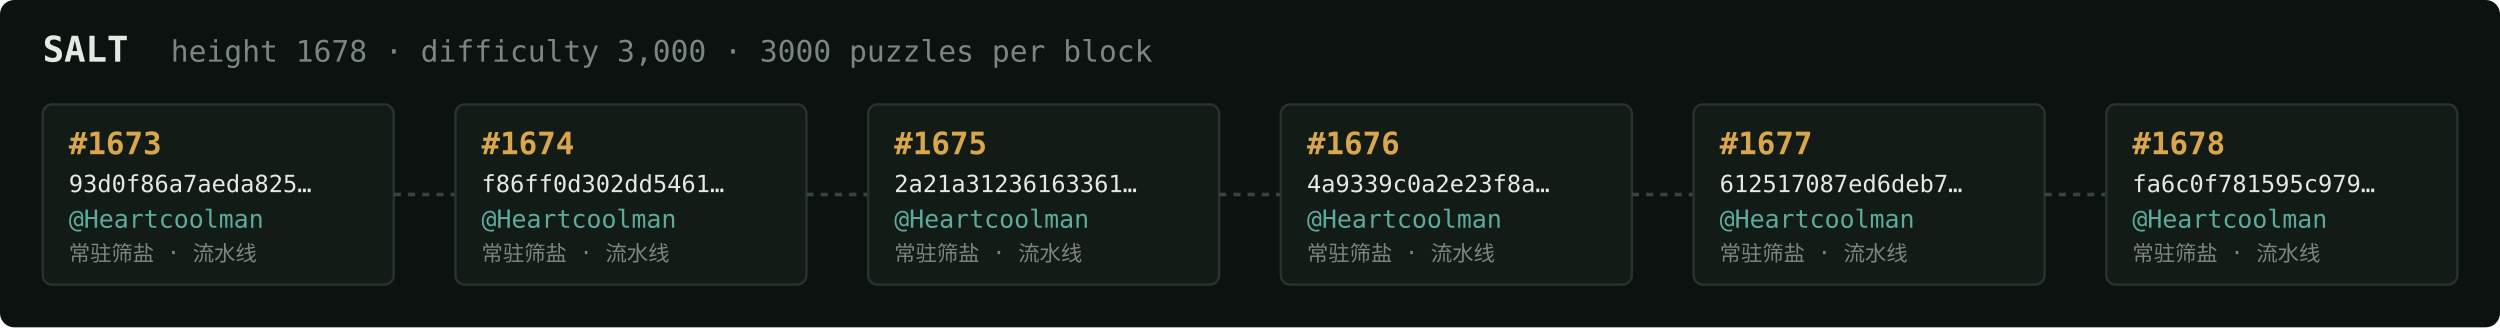
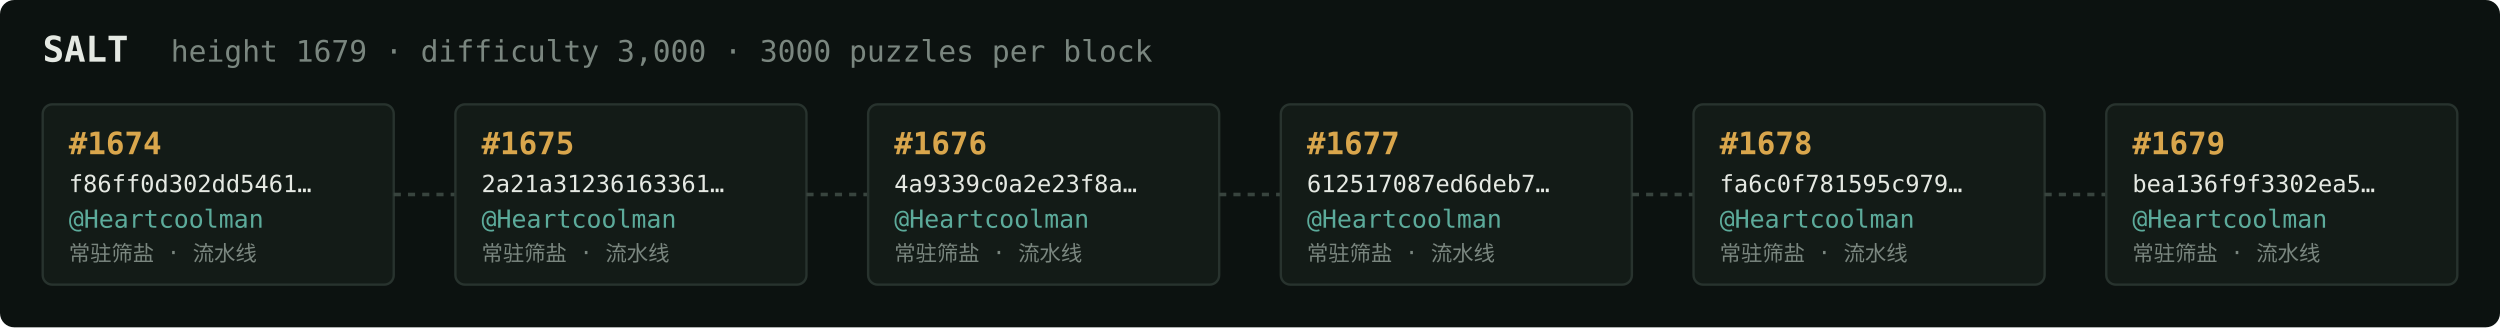
<svg xmlns="http://www.w3.org/2000/svg" width="1054" height="138" viewBox="0 0 1054 138" font-family="ui-monospace,SFMono-Regular,Menlo,monospace">
  <rect fill="#0c1210" width="1054" height="138" rx="6" />
  <text x="18" y="26" fill="#e5e9e3" font-size="15" font-weight="700">SALT</text>
-   <text x="72" y="26" fill="#7a867f" font-size="12.5">height 1678 · difficulty 3,000 · 3000 puzzles per block</text>
+   <text x="72" y="26" fill="#7a867f" font-size="12.5">height 1679 · difficulty 3,000 · 3000 puzzles per block</text>
  <rect x="18" y="44" width="148" height="76" rx="4" fill="#131b17" stroke="#28332e" stroke-width="1" />
-   <text x="29" y="65" fill="#d9a64c" font-size="13" font-weight="700">#1673</text>
-   <text x="29" y="81" fill="#e5e9e3" font-size="10">93d0f86a7aeda825…</text>
+   <text x="29" y="65" fill="#d9a64c" font-size="13" font-weight="700">#1674</text>
+   <text x="29" y="81" fill="#e5e9e3" font-size="10">f86ff0d302dd5461…</text>
  <text x="29" y="96" fill="#5cab9b" font-size="10.5">@Heartcoolman</text>
  <text x="29" y="110" fill="#7a867f" font-size="9">常驻筛盐 · 流水线</text>
  <line x1="166" y1="82.0" x2="192" y2="82.0" stroke="#38443e" stroke-width="1.5" stroke-dasharray="3 3" />
  <rect x="192" y="44" width="148" height="76" rx="4" fill="#131b17" stroke="#28332e" stroke-width="1" />
-   <text x="203" y="65" fill="#d9a64c" font-size="13" font-weight="700">#1674</text>
-   <text x="203" y="81" fill="#e5e9e3" font-size="10">f86ff0d302dd5461…</text>
+   <text x="203" y="65" fill="#d9a64c" font-size="13" font-weight="700">#1675</text>
+   <text x="203" y="81" fill="#e5e9e3" font-size="10">2a21a31236163361…</text>
  <text x="203" y="96" fill="#5cab9b" font-size="10.5">@Heartcoolman</text>
  <text x="203" y="110" fill="#7a867f" font-size="9">常驻筛盐 · 流水线</text>
  <line x1="340" y1="82.0" x2="366" y2="82.0" stroke="#38443e" stroke-width="1.5" stroke-dasharray="3 3" />
  <rect x="366" y="44" width="148" height="76" rx="4" fill="#131b17" stroke="#28332e" stroke-width="1" />
-   <text x="377" y="65" fill="#d9a64c" font-size="13" font-weight="700">#1675</text>
-   <text x="377" y="81" fill="#e5e9e3" font-size="10">2a21a31236163361…</text>
+   <text x="377" y="65" fill="#d9a64c" font-size="13" font-weight="700">#1676</text>
+   <text x="377" y="81" fill="#e5e9e3" font-size="10">4a9339c0a2e23f8a…</text>
  <text x="377" y="96" fill="#5cab9b" font-size="10.5">@Heartcoolman</text>
  <text x="377" y="110" fill="#7a867f" font-size="9">常驻筛盐 · 流水线</text>
  <line x1="514" y1="82.0" x2="540" y2="82.0" stroke="#38443e" stroke-width="1.5" stroke-dasharray="3 3" />
  <rect x="540" y="44" width="148" height="76" rx="4" fill="#131b17" stroke="#28332e" stroke-width="1" />
-   <text x="551" y="65" fill="#d9a64c" font-size="13" font-weight="700">#1676</text>
-   <text x="551" y="81" fill="#e5e9e3" font-size="10">4a9339c0a2e23f8a…</text>
+   <text x="551" y="65" fill="#d9a64c" font-size="13" font-weight="700">#1677</text>
+   <text x="551" y="81" fill="#e5e9e3" font-size="10">612517087ed6deb7…</text>
  <text x="551" y="96" fill="#5cab9b" font-size="10.5">@Heartcoolman</text>
  <text x="551" y="110" fill="#7a867f" font-size="9">常驻筛盐 · 流水线</text>
  <line x1="688" y1="82.0" x2="714" y2="82.0" stroke="#38443e" stroke-width="1.5" stroke-dasharray="3 3" />
  <rect x="714" y="44" width="148" height="76" rx="4" fill="#131b17" stroke="#28332e" stroke-width="1" />
-   <text x="725" y="65" fill="#d9a64c" font-size="13" font-weight="700">#1677</text>
-   <text x="725" y="81" fill="#e5e9e3" font-size="10">612517087ed6deb7…</text>
+   <text x="725" y="65" fill="#d9a64c" font-size="13" font-weight="700">#1678</text>
+   <text x="725" y="81" fill="#e5e9e3" font-size="10">fa6c0f781595c979…</text>
  <text x="725" y="96" fill="#5cab9b" font-size="10.5">@Heartcoolman</text>
  <text x="725" y="110" fill="#7a867f" font-size="9">常驻筛盐 · 流水线</text>
  <line x1="862" y1="82.0" x2="888" y2="82.0" stroke="#38443e" stroke-width="1.5" stroke-dasharray="3 3" />
  <rect x="888" y="44" width="148" height="76" rx="4" fill="#131b17" stroke="#28332e" stroke-width="1" />
-   <text x="899" y="65" fill="#d9a64c" font-size="13" font-weight="700">#1678</text>
-   <text x="899" y="81" fill="#e5e9e3" font-size="10">fa6c0f781595c979…</text>
+   <text x="899" y="65" fill="#d9a64c" font-size="13" font-weight="700">#1679</text>
+   <text x="899" y="81" fill="#e5e9e3" font-size="10">bea136f9f3302ea5…</text>
  <text x="899" y="96" fill="#5cab9b" font-size="10.5">@Heartcoolman</text>
  <text x="899" y="110" fill="#7a867f" font-size="9">常驻筛盐 · 流水线</text>
</svg>
